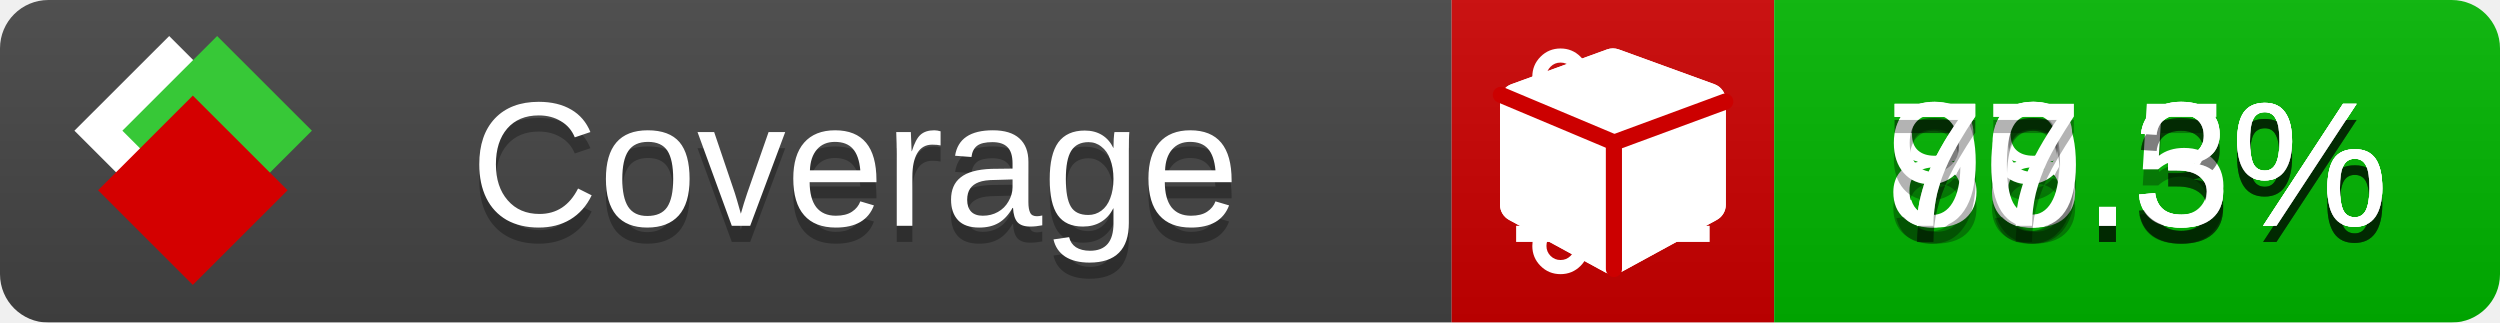
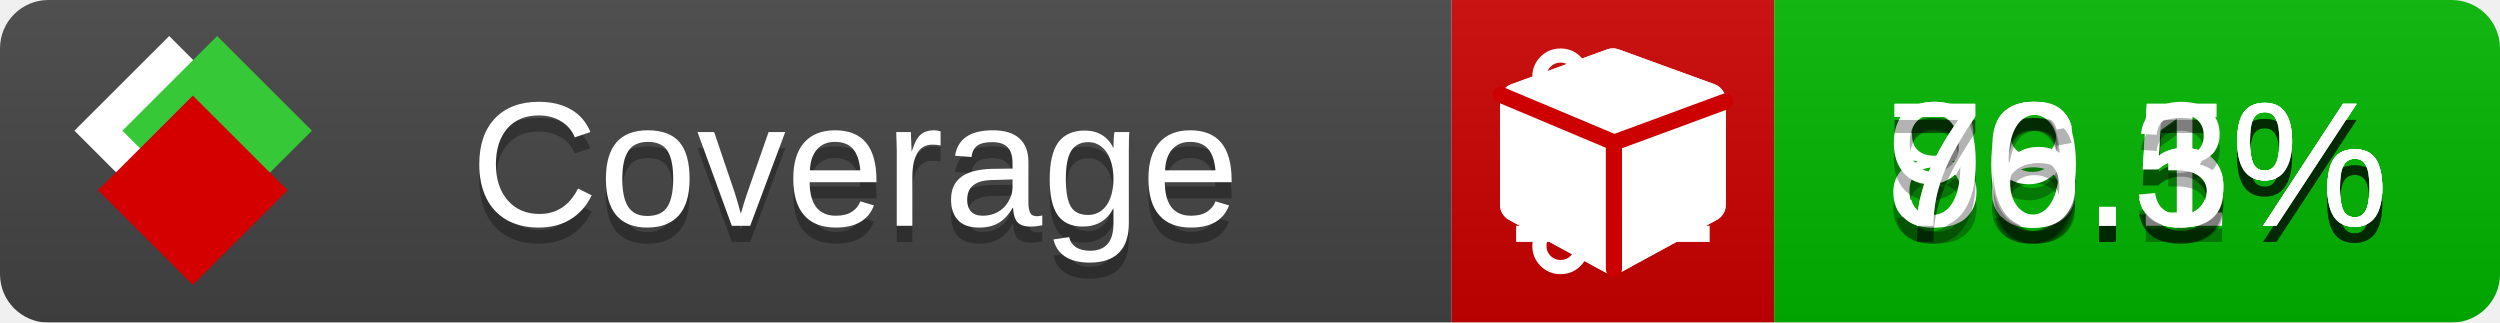
<svg xmlns="http://www.w3.org/2000/svg" xmlns:xlink="http://www.w3.org/1999/xlink" width="155" height="20">
  <style type="text/css">
          
            @keyframes fade1 {
                0% { visibility: visible; opacity: 1; }
               23% { visibility: visible; opacity: 1; }
               25% { visibility: hidden; opacity: 0; }
               48% { visibility: hidden; opacity: 0; }
               50% { visibility: hidden; opacity: 0; }
               73% { visibility: hidden; opacity: 0; }
               75% { visibility: hidden; opacity: 0; }
               98% { visibility: hidden; opacity: 0; }
              100% { visibility: visible; opacity: 1; }
            }
            @keyframes fade2 {
                0% { visibility: hidden; opacity: 0; }
               23% { visibility: hidden; opacity: 0; }
               25% { visibility: visible; opacity: 1; }
               48% { visibility: visible; opacity: 1; }
               50% { visibility: hidden; opacity: 0; }
               73% { visibility: hidden; opacity: 0; }
               75% { visibility: hidden; opacity: 0; }
               98% { visibility: hidden; opacity: 0; }
              100% { visibility: hidden; opacity: 0; }
            }
            @keyframes fade3 {
                0% { visibility: hidden; opacity: 0; }
               23% { visibility: hidden; opacity: 0; }
               25% { visibility: hidden; opacity: 0; }
               48% { visibility: hidden; opacity: 0; }
               50% { visibility: visible; opacity: 1; }
               73% { visibility: visible; opacity: 1; }
               75% { visibility: hidden; opacity: 0; }
               98% { visibility: hidden; opacity: 0; }
              100% { visibility: hidden; opacity: 0; }
            }
            @keyframes fade4 {
                0% { visibility: hidden; opacity: 0; }
               23% { visibility: hidden; opacity: 0; }
               25% { visibility: hidden; opacity: 0; }
               48% { visibility: hidden; opacity: 0; }
               50% { visibility: hidden; opacity: 0; }
               73% { visibility: hidden; opacity: 0; }
               75% { visibility: visible; opacity: 1; }
               98% { visibility: visible; opacity: 1; }
              100% { visibility: hidden; opacity: 0; }
            }
            .linecoverage {
                animation-duration: 15s;
                animation-name: fade1;
                animation-iteration-count: infinite;
            }
            .branchcoverage {
                animation-duration: 15s;
                animation-name: fade2;
                animation-iteration-count: infinite;
            }
            .methodcoverage {
                animation-duration: 15s;
                animation-name: fade3;
                animation-iteration-count: infinite;
            }
            .fullmethodcoverage {
                animation-duration: 15s;
                animation-name: fade4;
                animation-iteration-count: infinite;
            }
          
    </style>
  <defs>
    <linearGradient id="gradient" x2="0" y2="100%">
      <stop offset="0" stop-color="#bbb" stop-opacity=".1" />
      <stop offset="1" stop-opacity=".1" />
    </linearGradient>
    <linearGradient id="c">
      <stop offset="0" stop-color="#d40000" />
      <stop offset="1" stop-color="#ff2a2a" />
    </linearGradient>
    <linearGradient id="a">
      <stop offset="0" stop-color="#e0e0de" />
      <stop offset="1" stop-color="#fff" />
    </linearGradient>
    <linearGradient id="b">
      <stop offset="0" stop-color="#37c837" />
      <stop offset="1" stop-color="#217821" />
    </linearGradient>
    <linearGradient xlink:href="#a" id="e" x1="106.44" x2="69.96" y1="-11.96" y2="-46.84" gradientTransform="matrix(-.8426 -.00045 -.00045 -.8426 -94.27 -75.82)" gradientUnits="userSpaceOnUse" />
    <linearGradient xlink:href="#b" id="f" x1="56.19" x2="77.97" y1="-23.45" y2="10.62" gradientTransform="matrix(.8426 .00045 .00045 .8426 94.27 75.82)" gradientUnits="userSpaceOnUse" />
    <linearGradient xlink:href="#c" id="g" x1="79.98" x2="132.9" y1="10.79" y2="10.79" gradientTransform="matrix(.8426 .00045 .00045 .8426 94.27 75.82)" gradientUnits="userSpaceOnUse" />
    <mask id="mask">
      <rect width="155" height="20" rx="3" fill="#fff" />
    </mask>
    <g id="icon" transform="matrix(.04486 0 0 .04481 -.48 -.63)">
      <rect width="52.92" height="52.92" x="-109.72" y="-27.13" fill="url(#e)" transform="rotate(-135)" />
      <rect width="52.92" height="52.92" x="70.19" y="-39.18" fill="url(#f)" transform="rotate(45)" />
      <rect width="52.92" height="52.92" x="80.05" y="-15.74" fill="url(#g)" transform="rotate(45)" />
    </g>
  </defs>
  <g mask="url(#mask)">
    <rect x="0" y="0" width="90" height="20" fill="#444" />
    <rect x="90" y="0" width="20" height="20" fill="#c00" />
    <rect x="110" y="0" width="45" height="20" fill="#00B600" />
    <rect x="0" y="0" width="155" height="20" fill="url(#gradient)" />
  </g>
  <g>
    <path class="linecoverage" stroke="#fff" d="M94 6.5 h12 M94 10.5 h12 M94 14.5 h12" />
    <path class="branchcoverage" fill="#fff" d="m 97.628,15.247 q 0,-0.364 -0.255,-0.619 -0.255,-0.255 -0.619,-0.255 -0.364,0 -0.619,0.255 -0.255,0.255 -0.255,0.619 0,0.364 0.255,0.619 0.255,0.255 0.619,0.255 0.364,0 0.619,-0.255 0.255,-0.255 0.255,-0.619 z m 0,-10.493 q 0,-0.364 -0.255,-0.619 -0.255,-0.255 -0.619,-0.255 -0.364,0 -0.619,0.255 -0.255,0.255 -0.255,0.619 0,0.364 0.255,0.619 0.255,0.255 0.619,0.255 0.364,0 0.619,-0.255 0.255,-0.255 0.255,-0.619 z m 5.83,1.166 q 0,-0.364 -0.255,-0.619 -0.255,-0.255 -0.619,-0.255 -0.364,0 -0.619,0.255 -0.255,0.255 -0.255,0.619 0,0.364 0.255,0.619 0.255,0.255 0.619,0.255 0.364,0 0.619,-0.255 0.255,-0.255 0.255,-0.619 z m 0.874,0 q 0,0.474 -0.237,0.879 -0.237,0.405 -0.638,0.633 -0.018,2.614 -2.059,3.771 -0.619,0.346 -1.849,0.738 -1.166,0.364 -1.544,0.647 -0.378,0.282 -0.378,0.911 l 0,0.237 q 0.401,0.228 0.638,0.633 0.237,0.405 0.237,0.879 0,0.729 -0.51,1.239 -0.51,0.51 -1.239,0.51 -0.729,0 -1.239,-0.51 -0.51,-0.51 -0.51,-1.239 0,-0.474 0.237,-0.879 0.237,-0.405 0.638,-0.633 l 0,-7.469 q -0.401,-0.228 -0.638,-0.633 -0.237,-0.405 -0.237,-0.879 0,-0.729 0.51,-1.239 0.51,-0.51 1.239,-0.51 0.729,0 1.239,0.51 0.51,0.51 0.51,1.239 0,0.474 -0.237,0.879 -0.237,0.405 -0.638,0.633 l 0,4.527 q 0.492,-0.237 1.403,-0.519 0.501,-0.155 0.797,-0.269 0.296,-0.114 0.642,-0.282 0.346,-0.169 0.537,-0.36 0.191,-0.191 0.369,-0.465 0.178,-0.273 0.255,-0.633 0.077,-0.36 0.077,-0.833 -0.401,-0.228 -0.638,-0.633 -0.237,-0.405 -0.237,-0.879 0,-0.729 0.51,-1.239 0.51,-0.51 1.239,-0.51 0.729,0 1.239,0.51 0.51,0.51 0.51,1.239 z" />
    <path class="methodcoverage" fill="#fff" d="m 100.538,15.629 5.385,-2.936 v -5.351 l -5.385,1.96 z M 100,8.351 105.873,6.214 100,4.077 94.127,6.214 Z m 7,-2.12 v 6.462 q 0,0.294 -0.151,0.547 -0.151,0.252 -0.412,0.395 l -5.923,3.231 q -0.236,0.135 -0.513,0.135 -0.278,0 -0.513,-0.135 l -5.923,-3.231 Q 93.303,13.492 93.151,13.239 93,12.987 93,12.692 v -6.462 q 0,-0.337 0.194,-0.614 0.194,-0.278 0.513,-0.395 l 5.923,-2.154 q 0.185,-0.067 0.37,-0.067 0.185,0 0.37,0.067 l 5.923,2.154 q 0.32,0.118 0.513,0.395 Q 107,5.894 107,6.231 Z" />
    <path class="fullmethodcoverage" fill="#fff" d="m 107,6.231 v 6.462 c 0,0.196 -0.051,0.379 -0.151,0.547 -0.101,0.168 -0.238,0.3 -0.412,0.395 l -5.923,3.231 c -0.157,0.09 -0.328,0.135 -0.513,0.135 -0.185,0 -0.356,-0.045 -0.513,-0.135 l -5.923,-3.231 C 93.39,13.539 93.252,13.407 93.151,13.239 93.05,13.071 93,12.889 93,12.692 v -6.462 c 0,-0.224 0.065,-0.429 0.194,-0.614 0.129,-0.185 0.3,-0.317 0.513,-0.395 l 5.923,-2.154 c 0.123,-0.045 0.247,-0.067 0.37,-0.067 0.123,0 0.247,0.022 0.37,0.067 l 5.923,2.154 c 0.213,0.079 0.384,0.21 0.513,0.395 0.129,0.185 0.194,0.39 0.194,0.614 z" />
    <path class="fullmethodcoverage" style="fill:none;stroke:#cc0000;stroke-width:1;stroke-linecap:round;stroke-dasharray:none;stroke-opacity:1" d="m 100.064,16.677 -0.002,-7.833 6.906,-2.547" />
    <path class="fullmethodcoverage" style="fill:none;stroke:#cc0000;stroke-width:1;stroke-linecap:round;stroke-dasharray:none;stroke-opacity:1" d="M 99.914,8.765 93.052,5.882" />
  </g>
  <g fill="#fff" text-anchor="middle" font-family="Verdana,Arial,Geneva,sans-serif" font-size="11">
    <a xlink:href="https://github.com/danielpalme/ReportGenerator" target="_top">
      <use xlink:href="#icon" transform="translate(3,1) scale(3.5)" />
    </a>
    <text x="53" y="15" fill="#010101" fill-opacity=".3">Coverage</text>
    <text x="53" y="14" fill="#fff">Coverage</text>
-     <text class="linecoverage" x="132.5" y="15" fill="#010101" fill-opacity=".3">88.3%</text>
-     <text class="linecoverage" x="132.5" y="14">88.3%</text>
-     <text class="branchcoverage" x="132.5" y="15" fill="#010101" fill-opacity=".3">79.5%</text>
-     <text class="branchcoverage" x="132.5" y="14">79.5%</text>
-     <text class="methodcoverage" x="132.5" y="15" fill="#010101" fill-opacity=".3">90.3%</text>
-     <text class="methodcoverage" x="132.5" y="14">90.3%</text>
-     <text class="fullmethodcoverage" x="132.5" y="15" fill="#010101" fill-opacity=".3">77.3%</text>
-     <text class="fullmethodcoverage" x="132.5" y="14">77.3%</text>
+     <text class="linecoverage" x="132.5" y="15" fill="#010101" fill-opacity=".3">88.5%</text>
+     <text class="linecoverage" x="132.5" y="14">88.5%</text>
+     <text class="branchcoverage" x="132.5" y="15" fill="#010101" fill-opacity=".3">79.1%</text>
+     <text class="branchcoverage" x="132.5" y="14">79.1%</text>
+     <text class="methodcoverage" x="132.5" y="15" fill="#010101" fill-opacity=".3">90.5%</text>
+     <text class="methodcoverage" x="132.5" y="14">90.5%</text>
+     <text class="fullmethodcoverage" x="132.5" y="15" fill="#010101" fill-opacity=".3">76.3%</text>
+     <text class="fullmethodcoverage" x="132.5" y="14">76.3%</text>
  </g>
  <g>
    <rect class="linecoverage" x="90" y="0" width="65" height="20" fill-opacity="0" />
    <rect class="branchcoverage" x="90" y="0" width="65" height="20" fill-opacity="0" />
    <rect class="methodcoverage" x="90" y="0" width="65" height="20" fill-opacity="0" />
    <rect class="fullmethodcoverage" x="90" y="0" width="65" height="20" fill-opacity="0" />
  </g>
</svg>
